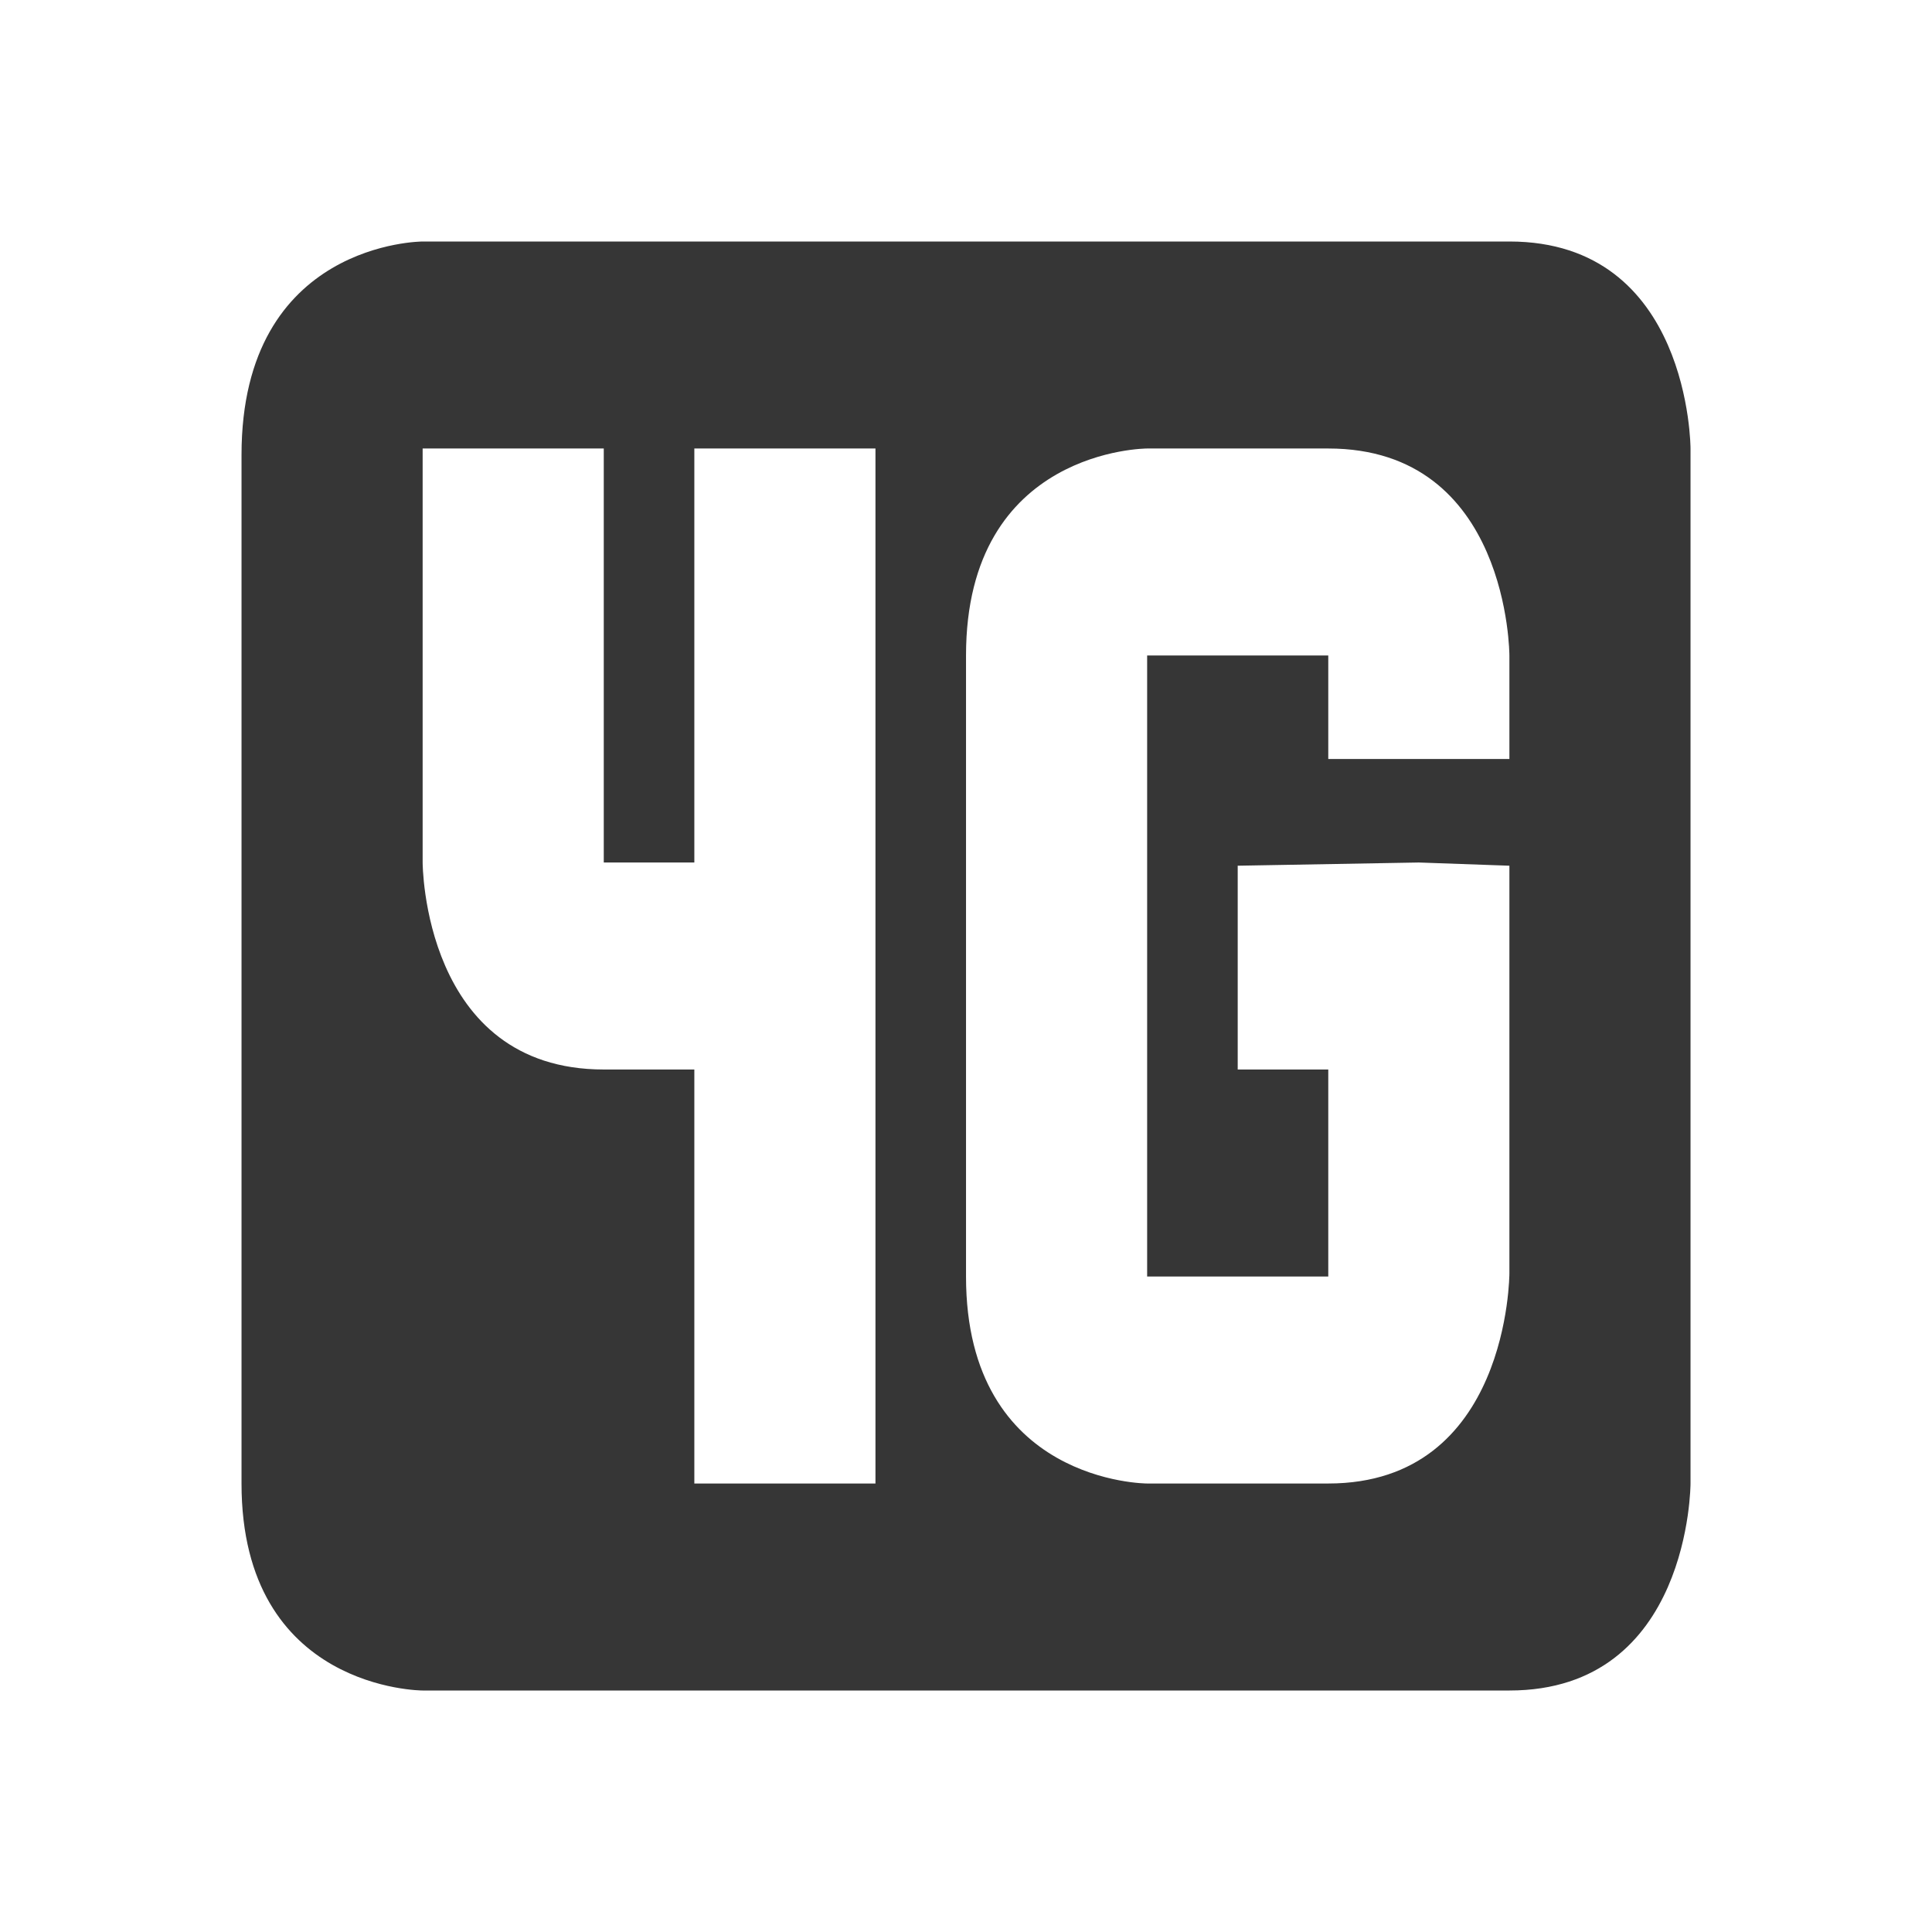
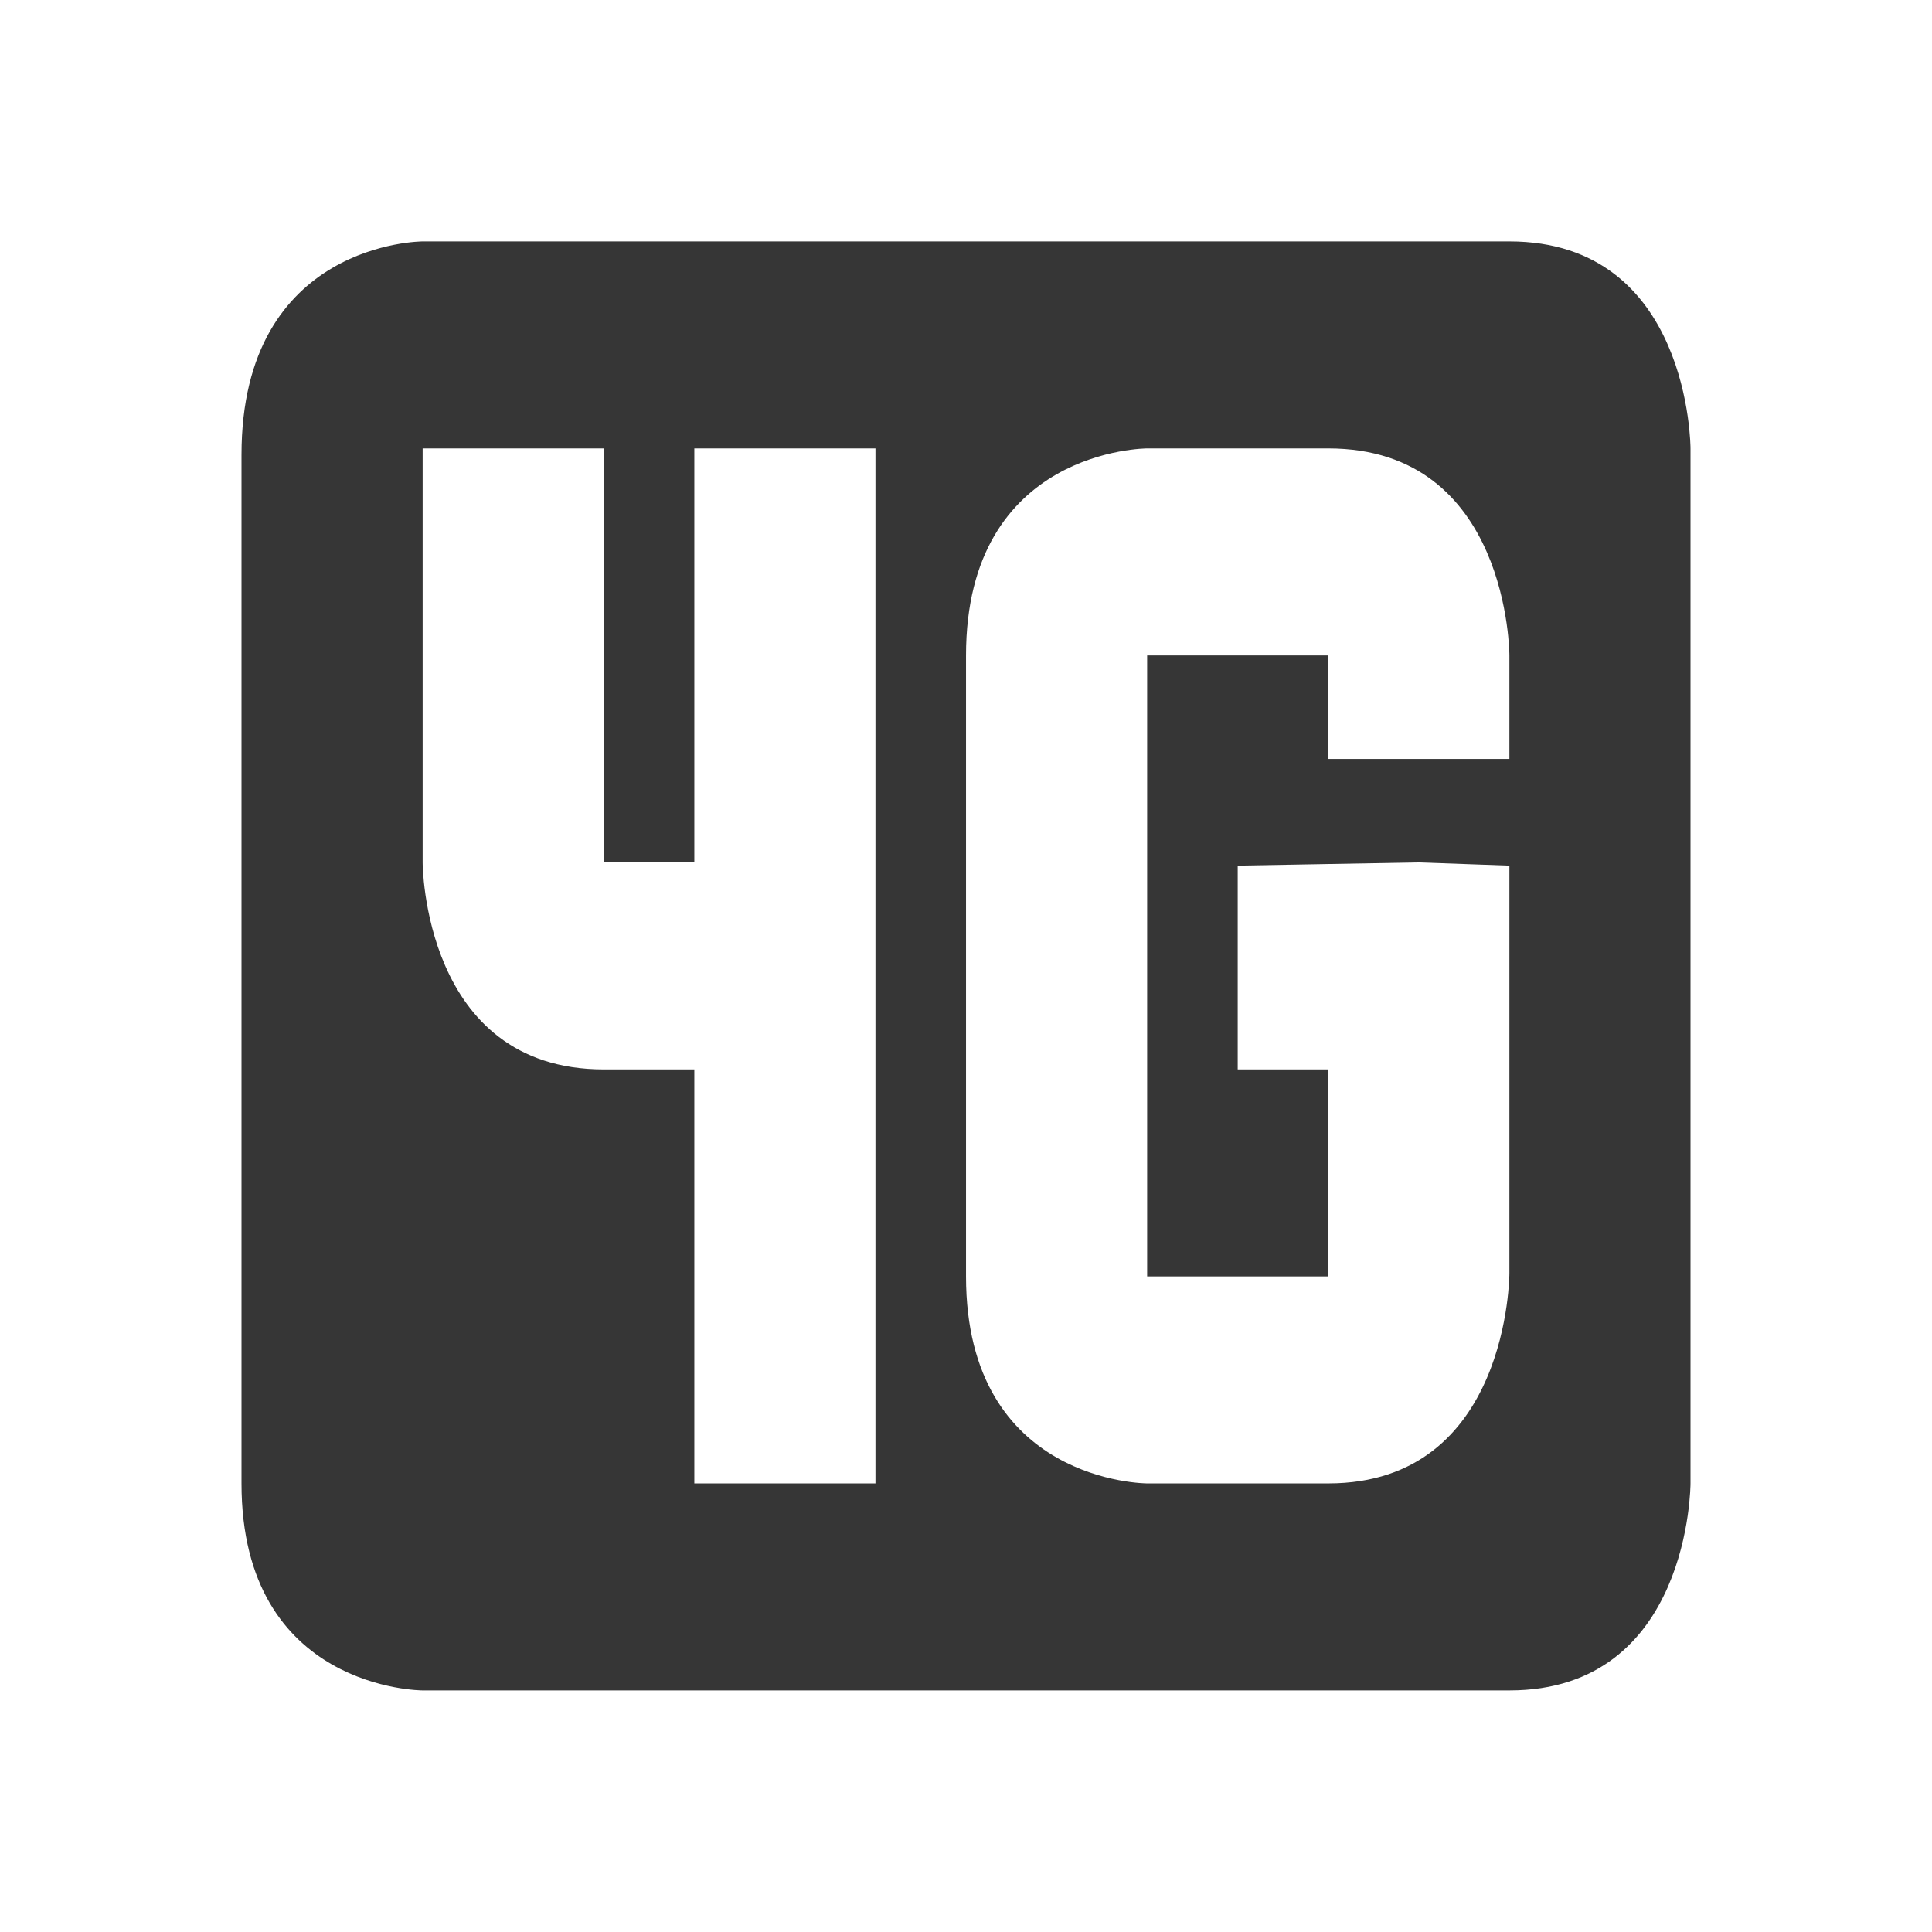
- <svg xmlns="http://www.w3.org/2000/svg" xmlns:ns1="http://www.openswatchbook.org/uri/2009/osb" height="16" version="1.1" width="16" enable-background="new" id="svg4141">
-   <defs id="defs7386">
-     <linearGradient id="linearGradient5606" ns1:paint="solid">
-       <stop id="stop5608" />
-     </linearGradient>
-   </defs>
-   <g id="layer9" transform="translate(-321.0002,283)">
-     <g id="layer9-5" transform="matrix(0.75,0,0,0.8571429,262.2504,-485)" style="fill:#363636">
-       <path d="m 2,1 c 0,0 -2,0 -2,2.062 l 0,9.938 c -8.4e-5,2 2,2 2,2 l 12,0 c 2,0 2,-2 2,-2 l 0,-10 c 0,0 0,-2 -2,-2 z M 2,3 4,3 4,7 5,7 5,3 7,3 7,7 7,9 7,13 5,13 5,9 4,9 C 2,9 2,7 2,7 Z m 8,0 2,0 c 2,0 2,2 2,2 l 0,1 -2,0 0,-1 -2,0 0,6 2,0 L 12,9 11,9 11,7.031 13,7 l 1,0.031 0,1 0,2.938 C 14,10.969 14,13 12,13 l -2,0 c 0,0 -2,0 -2,-2 L 8,5 C 8,3 10,3 10,3 Z" id="path1244-8" transform="translate(81,237)" style="color:#363636" />
+ <svg xmlns="http://www.w3.org/2000/svg" enable-background="new" version="1.1" viewBox="0 0 16 16">
+   <g transform="translate(-321 283)">
+     <g transform="matrix(.75 0 0 .85714 262.25 -485)" fill="#363636">
+       <path transform="translate(81,237)" d="m2 1s-2 0-2 2.062v9.938c-8.4e-5 2 2 2 2 2h12c2 0 2-2 2-2v-10s0-2-2-2zm2e-4 2h2v4h1v-4h2v4 2 4h-2v-4h-1c-2 0-2-2-2-2zm8 0h2c2 0 2 2 2 2v1h-2v-1h-2v6h2v-2h-1v-1.969l2-0.031 1 0.031v1 2.938c0 5e-5 0 2.031-2 2.031h-2s-2 0-2-2v-6c0-2 2-2 2-2z" color="#363636" />
    </g>
  </g>
</svg>
